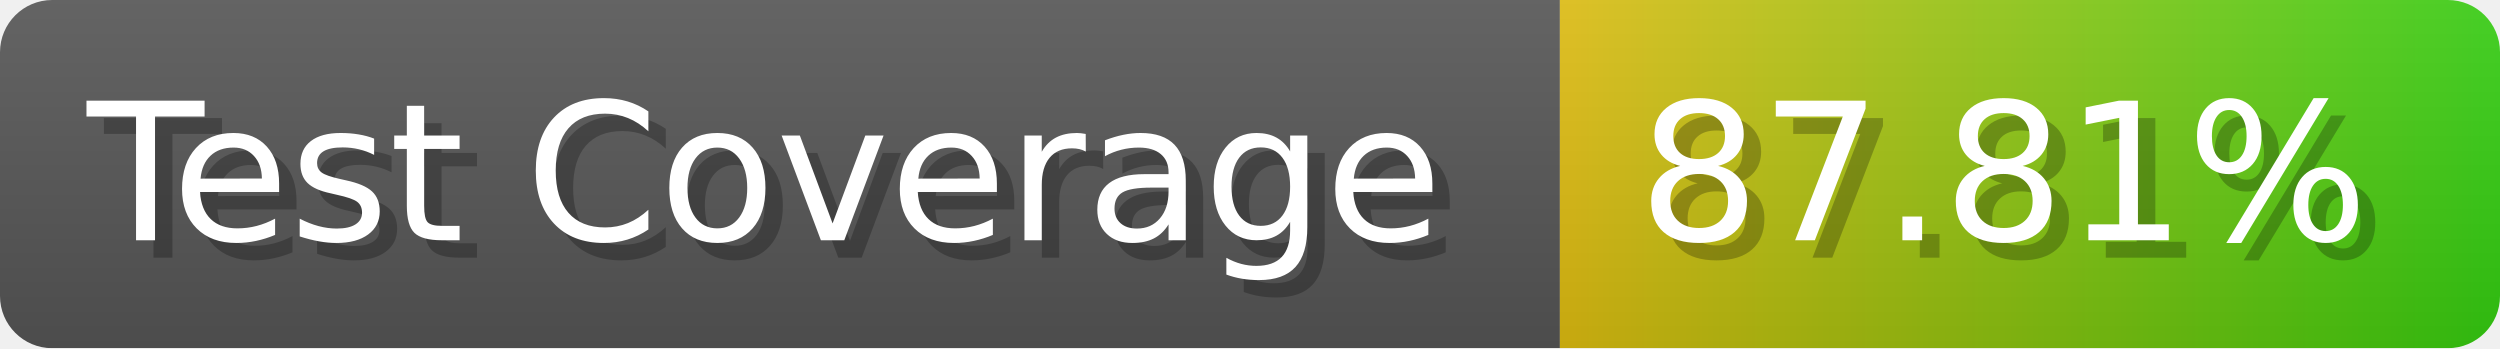
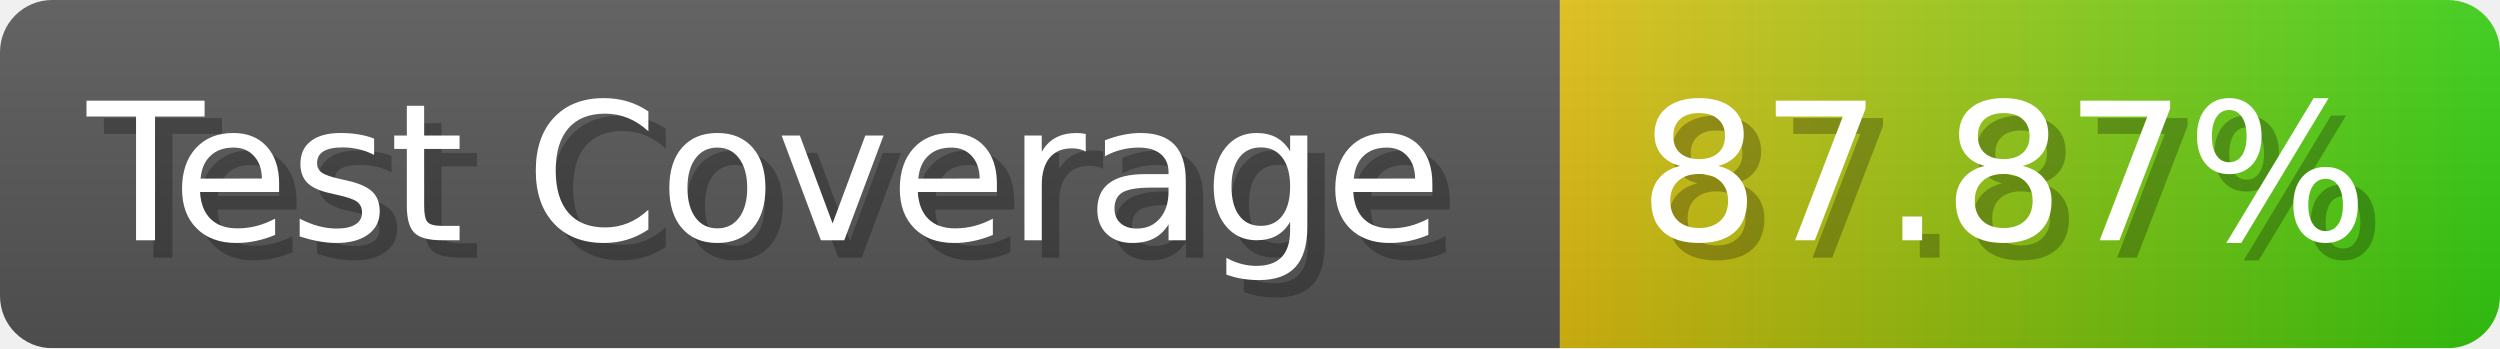
- <svg xmlns="http://www.w3.org/2000/svg" width="143.6" height="20" viewBox="0 0 1436 200" role="img" aria-label="Test Coverage: 87.81%">
+ <svg xmlns="http://www.w3.org/2000/svg" width="143.6" height="20" viewBox="0 0 1436 200" role="img" aria-label="Test Coverage: 87.87%">
  <linearGradient id="a" x2="0" y2="100%">
    <stop offset="0" stop-opacity=".1" stop-color="#EEE" />
    <stop offset="1" stop-opacity=".1" />
  </linearGradient>
  <mask id="m">
    <rect width="1436" height="200" rx="30" fill="#FFF" />
  </mask>
  <g mask="url(#m)">
    <rect width="896" height="200" fill="#555" />
    <rect width="540" height="200" fill="url(#x)" x="896" />
    <rect width="1436" height="200" fill="url(#a)" />
  </g>
  <g aria-hidden="true" fill="#fff" text-anchor="start" font-family="Verdana,DejaVu Sans,sans-serif" font-size="110">
    <text x="60" y="148" textLength="796" fill="#000" opacity="0.25">Test Coverage</text>
    <text x="50" y="138" textLength="796">Test Coverage</text>
-     <text x="951" y="148" textLength="440" fill="#000" opacity="0.25">87.81%</text>
-     <text x="941" y="138" textLength="440">87.81%</text>
+     <text x="951" y="148" textLength="440" fill="#000" opacity="0.25">87.87%</text>
+     <text x="941" y="138" textLength="440">87.87%</text>
  </g>
  <linearGradient id="x" x1="0%" y1="0%" x2="100%" y2="0%">
    <stop offset="0%" style="stop-color:#DB1" />
    <stop offset="100%" style="stop-color:#3C1" />
  </linearGradient>
</svg>
